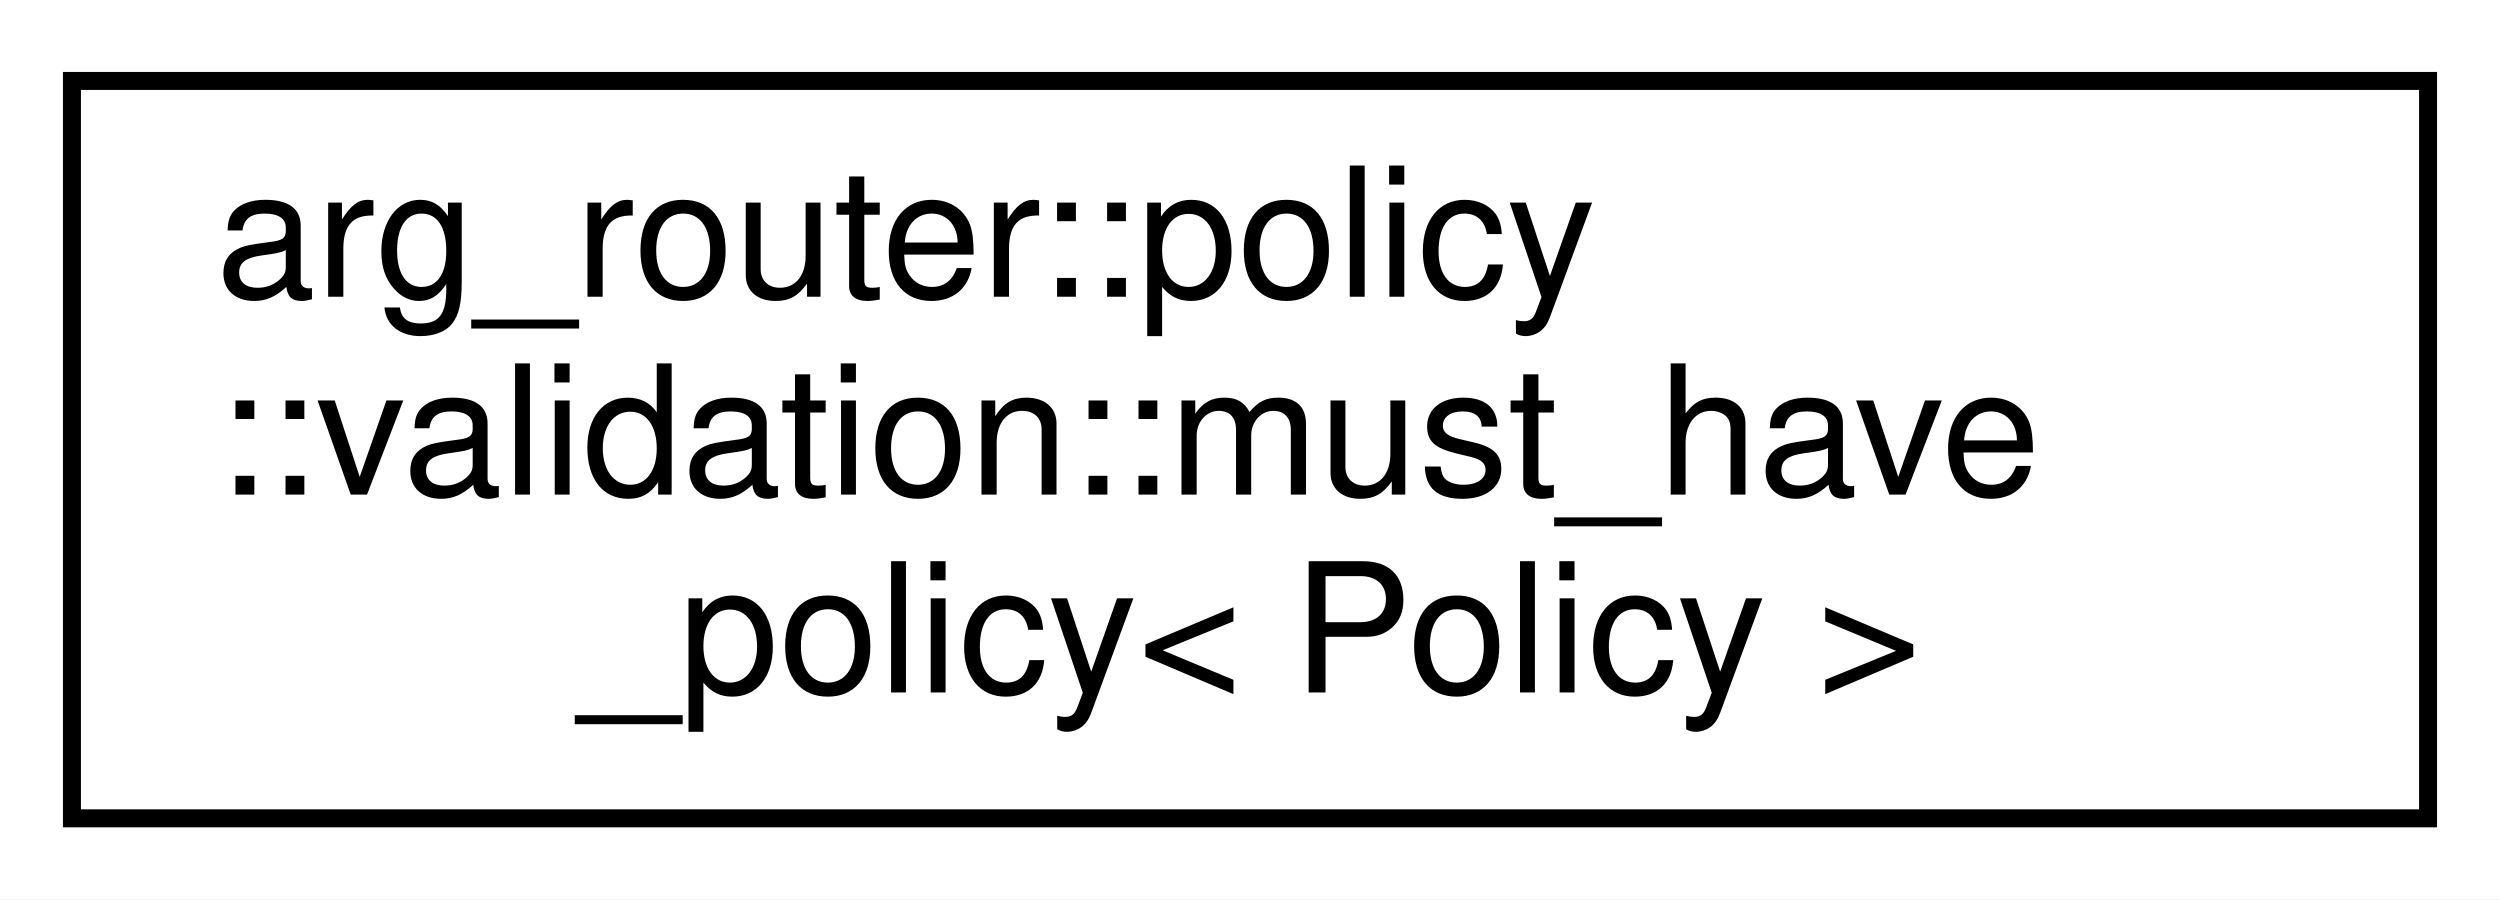
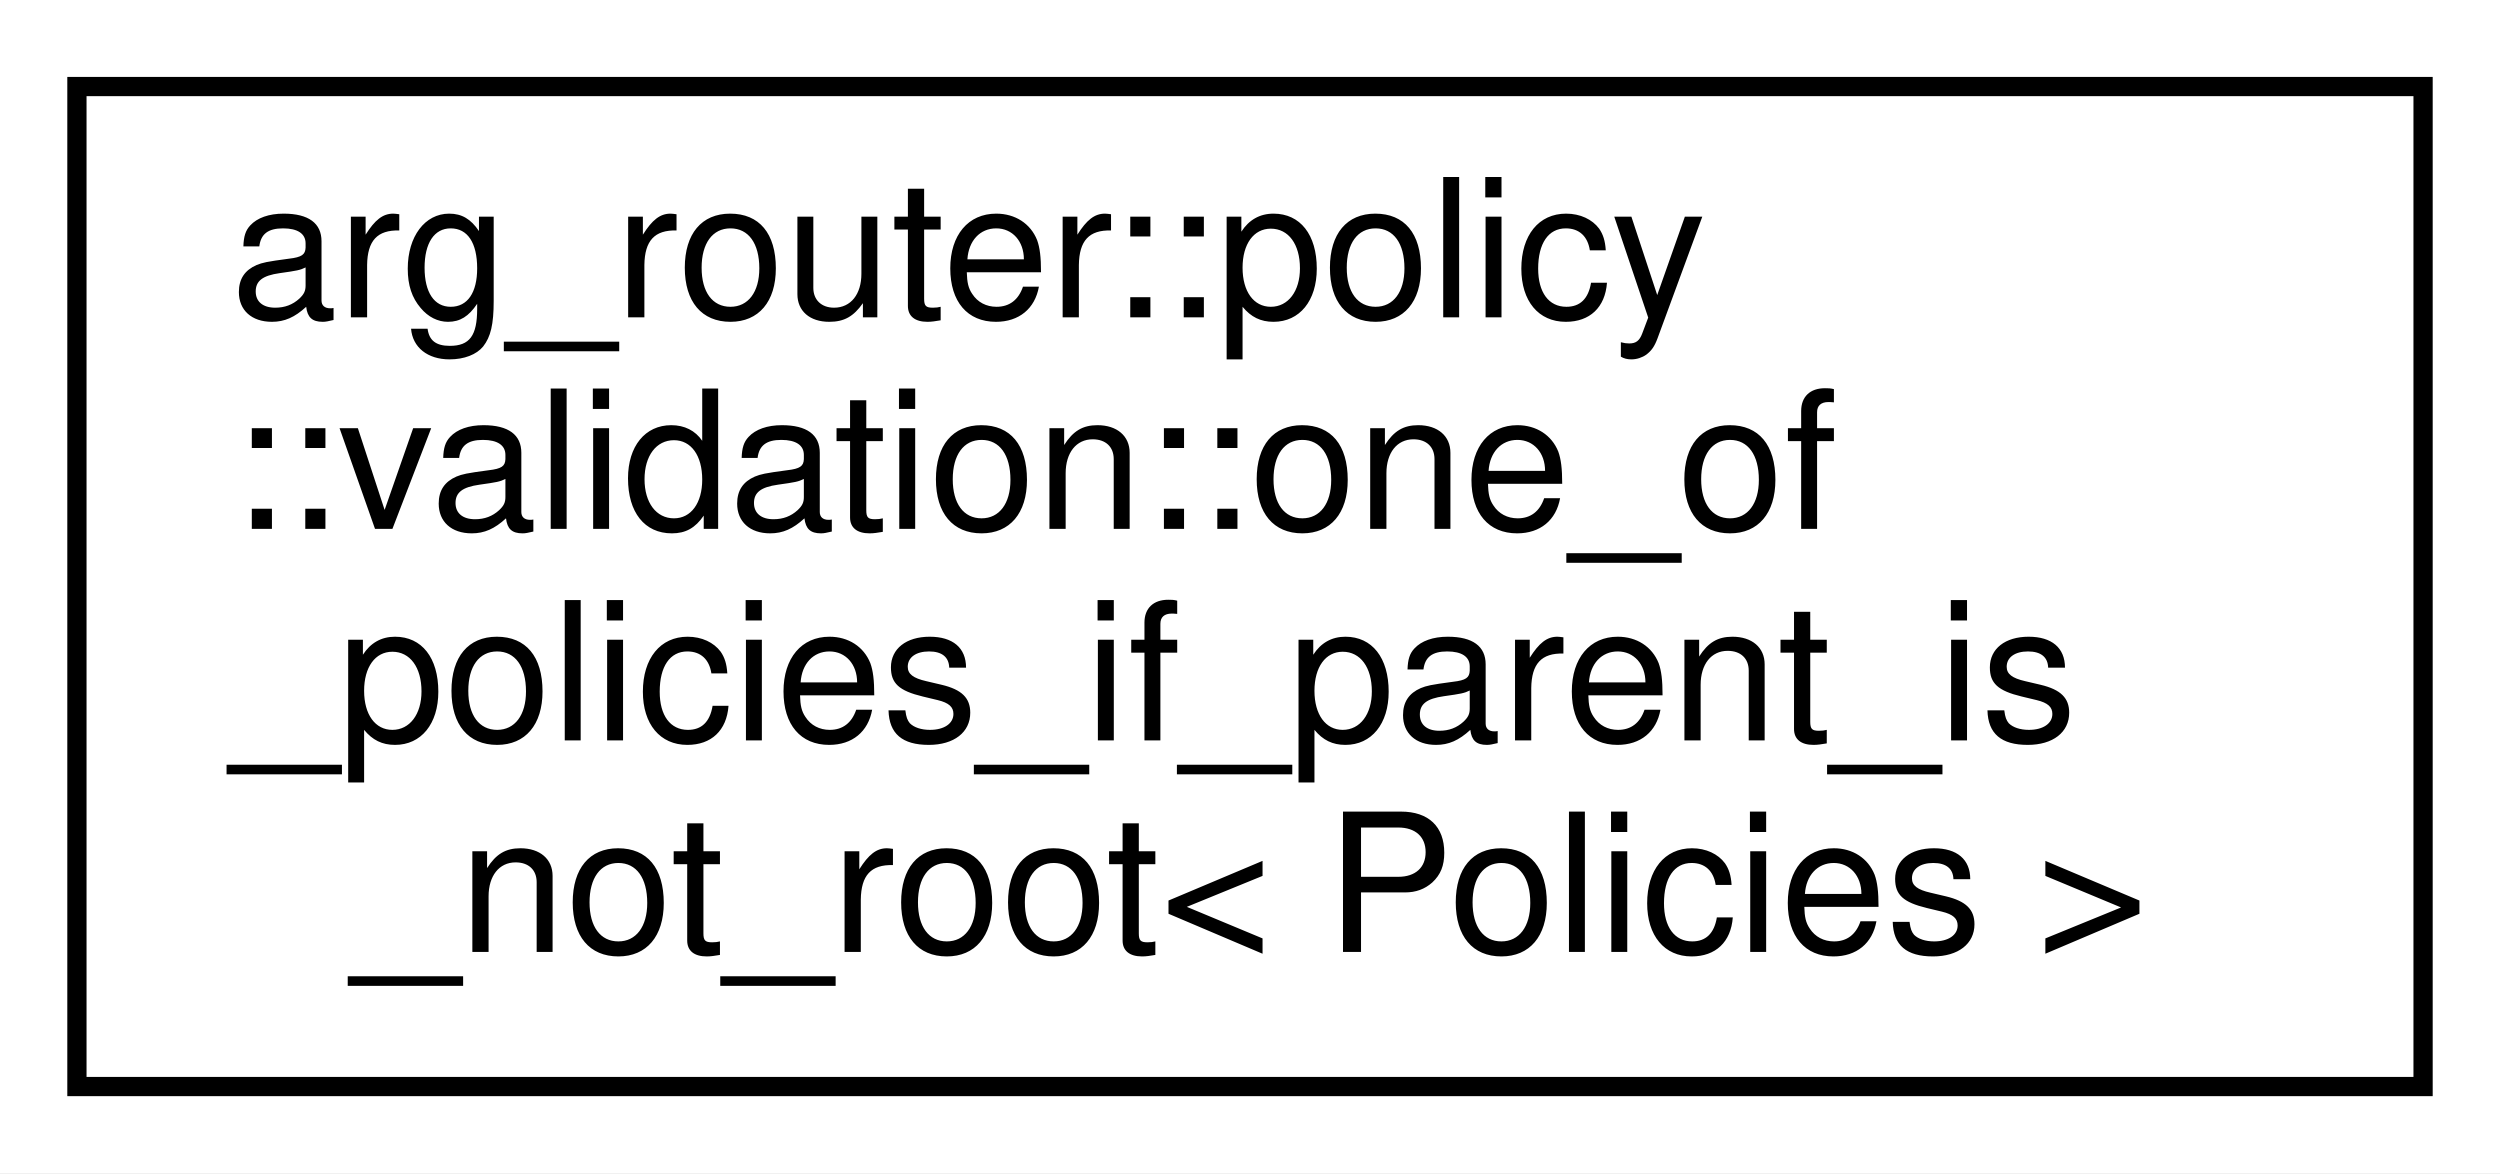
- <svg xmlns="http://www.w3.org/2000/svg" xmlns:xlink="http://www.w3.org/1999/xlink" width="139pt" height="50pt" viewBox="0.00 0.00 139.00 50.00">
-   <g id="graph0" class="graph" transform="scale(1 1) rotate(0) translate(4 46)">
-     <polygon fill="white" stroke="transparent" points="-4,4 -4,-46 135,-46 135,4 -4,4" />
+ <svg xmlns="http://www.w3.org/2000/svg" xmlns:xlink="http://www.w3.org/1999/xlink" width="130pt" height="61pt" viewBox="0.00 0.00 130.00 61.00">
+   <g id="graph0" class="graph" transform="scale(1 1) rotate(0) translate(4 57)">
+     <polygon fill="white" stroke="transparent" points="-4,4 -4,-57 126,-57 126,4 -4,4" />
    <g id="node1" class="node">
      <g id="a_node1">
-         <a xlink:href="structarg__router_1_1policy_1_1validation_1_1must__have__policy.html" target="_top" xlink:title=" ">
-           <polygon fill="white" stroke="black" points="0,-0.5 0,-41.5 131,-41.5 131,-0.5 0,-0.5" />
-           <text text-anchor="start" x="8" y="-29.5" font-family="Helvetica,sans-Serif" font-size="10.00">arg_router::policy</text>
-           <text text-anchor="start" x="8" y="-18.5" font-family="Helvetica,sans-Serif" font-size="10.00">::validation::must_have</text>
-           <text text-anchor="middle" x="65.5" y="-7.5" font-family="Helvetica,sans-Serif" font-size="10.00">_policy&lt; Policy &gt;</text>
+         <a xlink:href="structarg__router_1_1policy_1_1validation_1_1one__of__policies__if__parent__is__not__root.html" target="_top" xlink:title=" ">
+           <polygon fill="white" stroke="black" points="0,-0.5 0,-52.5 122,-52.5 122,-0.5 0,-0.5" />
+           <text text-anchor="start" x="8" y="-40.5" font-family="Helvetica,sans-Serif" font-size="10.00">arg_router::policy</text>
+           <text text-anchor="start" x="8" y="-29.5" font-family="Helvetica,sans-Serif" font-size="10.00">::validation::one_of</text>
+           <text text-anchor="start" x="8" y="-18.5" font-family="Helvetica,sans-Serif" font-size="10.00">_policies_if_parent_is</text>
+           <text text-anchor="middle" x="61" y="-7.5" font-family="Helvetica,sans-Serif" font-size="10.00">_not_root&lt; Policies &gt;</text>
        </a>
      </g>
    </g>
  </g>
</svg>
